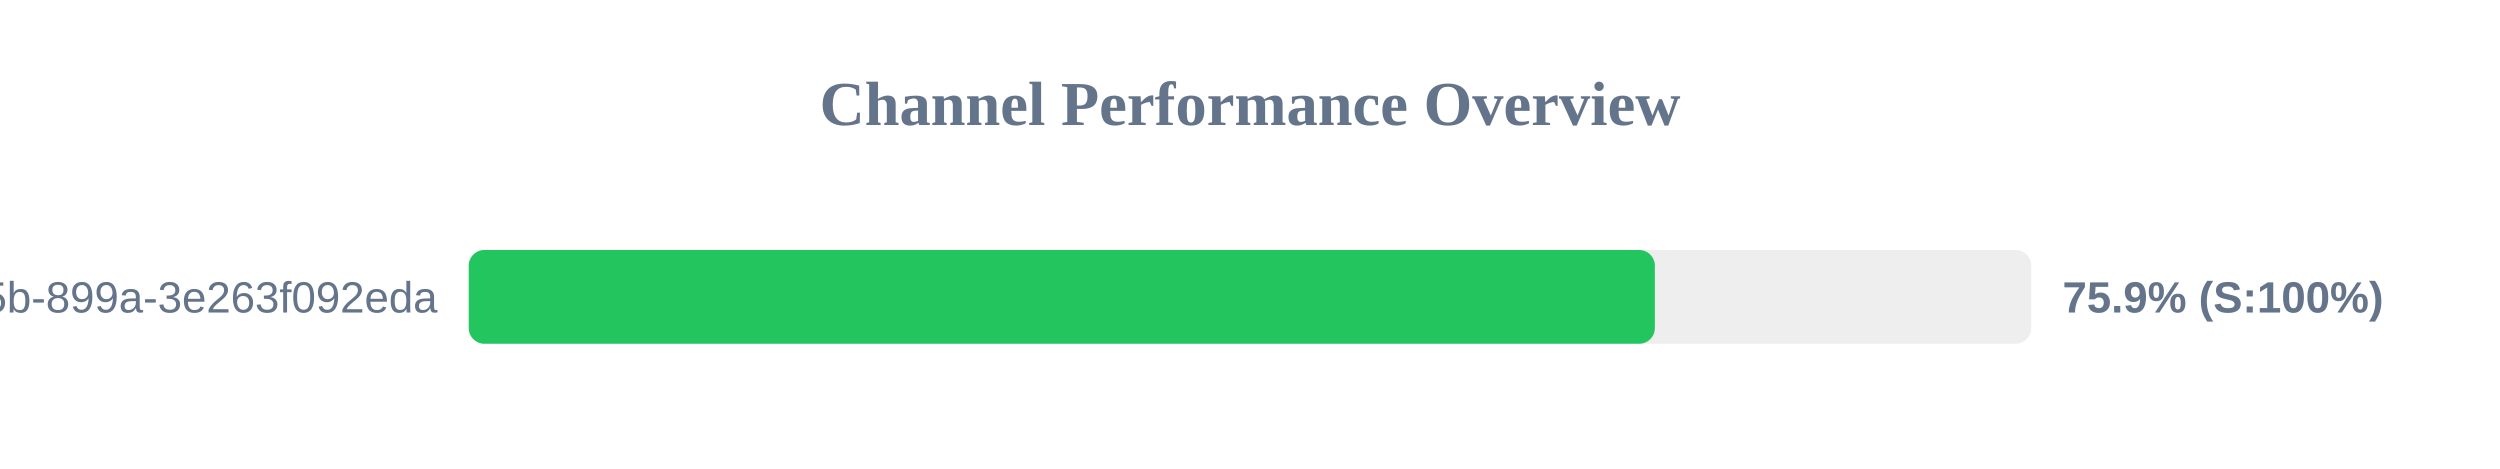
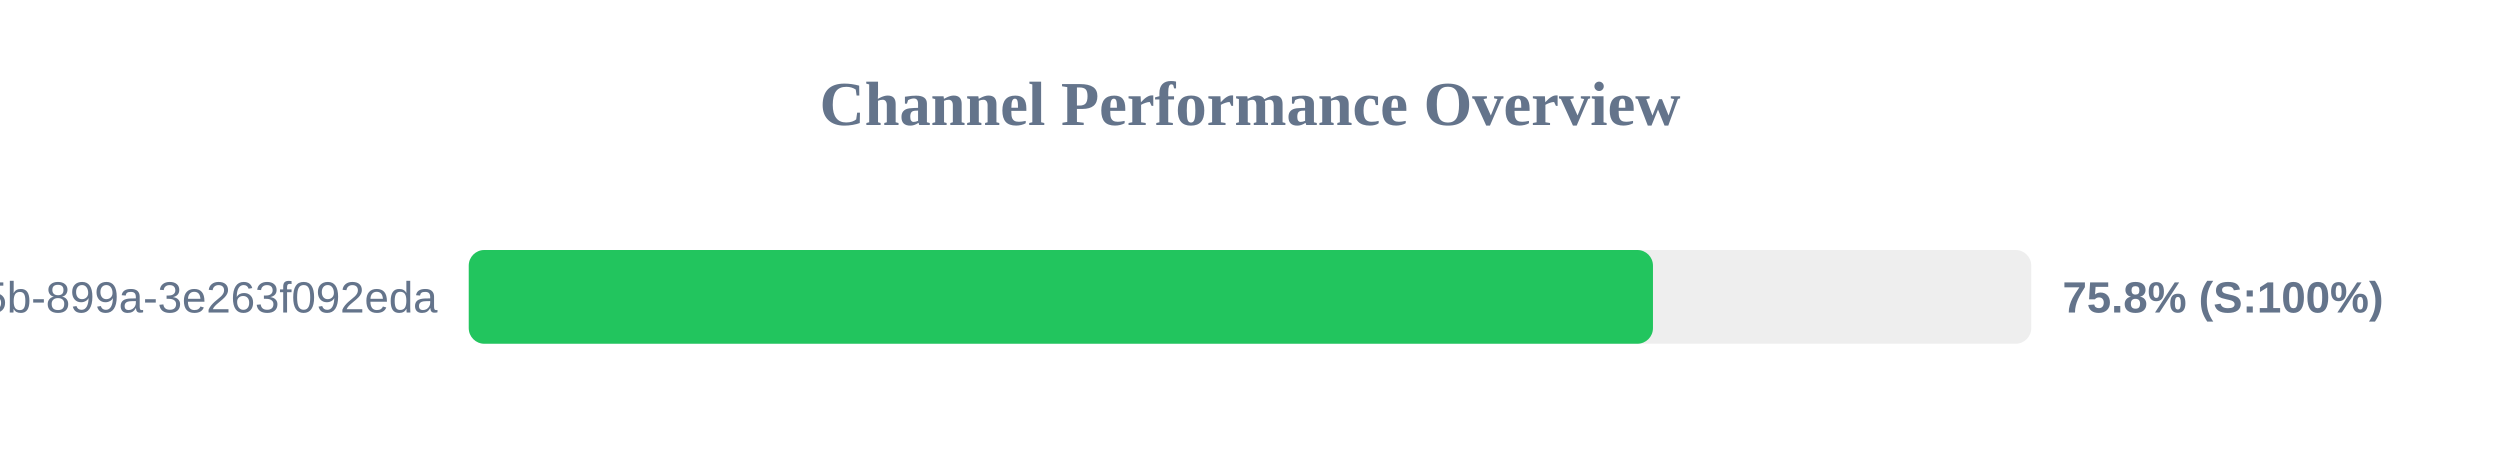
<svg xmlns="http://www.w3.org/2000/svg" width="800" height="150" version="1.1">
  <style>
        .row { font: 14px Arial; fill: #64748b; }
        .score { font: bold 14px Arial; fill: #64748b; }
    </style>
  <text x="400" y="40" text-anchor="middle" font-size="20px" font-weight="bold" fill="#64748b">Channel Performance Overview</text>
  <rect x="150" y="80" width="500" height="30" fill="#eee" rx="5" />
-   <rect x="150" y="80" width="379.55" height="30" fill="#22c55e" rx="5" />
+   <rect x="150" y="80" width="378.95" height="30" fill="#22c55e" rx="5" />
  <text x="140" y="100" text-anchor="end" class="row">?uuid=6bf726db-fb0b-405b-899a-3e263f092eda</text>
-   <text x="660" y="100" text-anchor="start" class="score">75.9% (S:100%)</text>
+   <text x="660" y="100" text-anchor="start" class="score">75.8% (S:100%)</text>
</svg>
